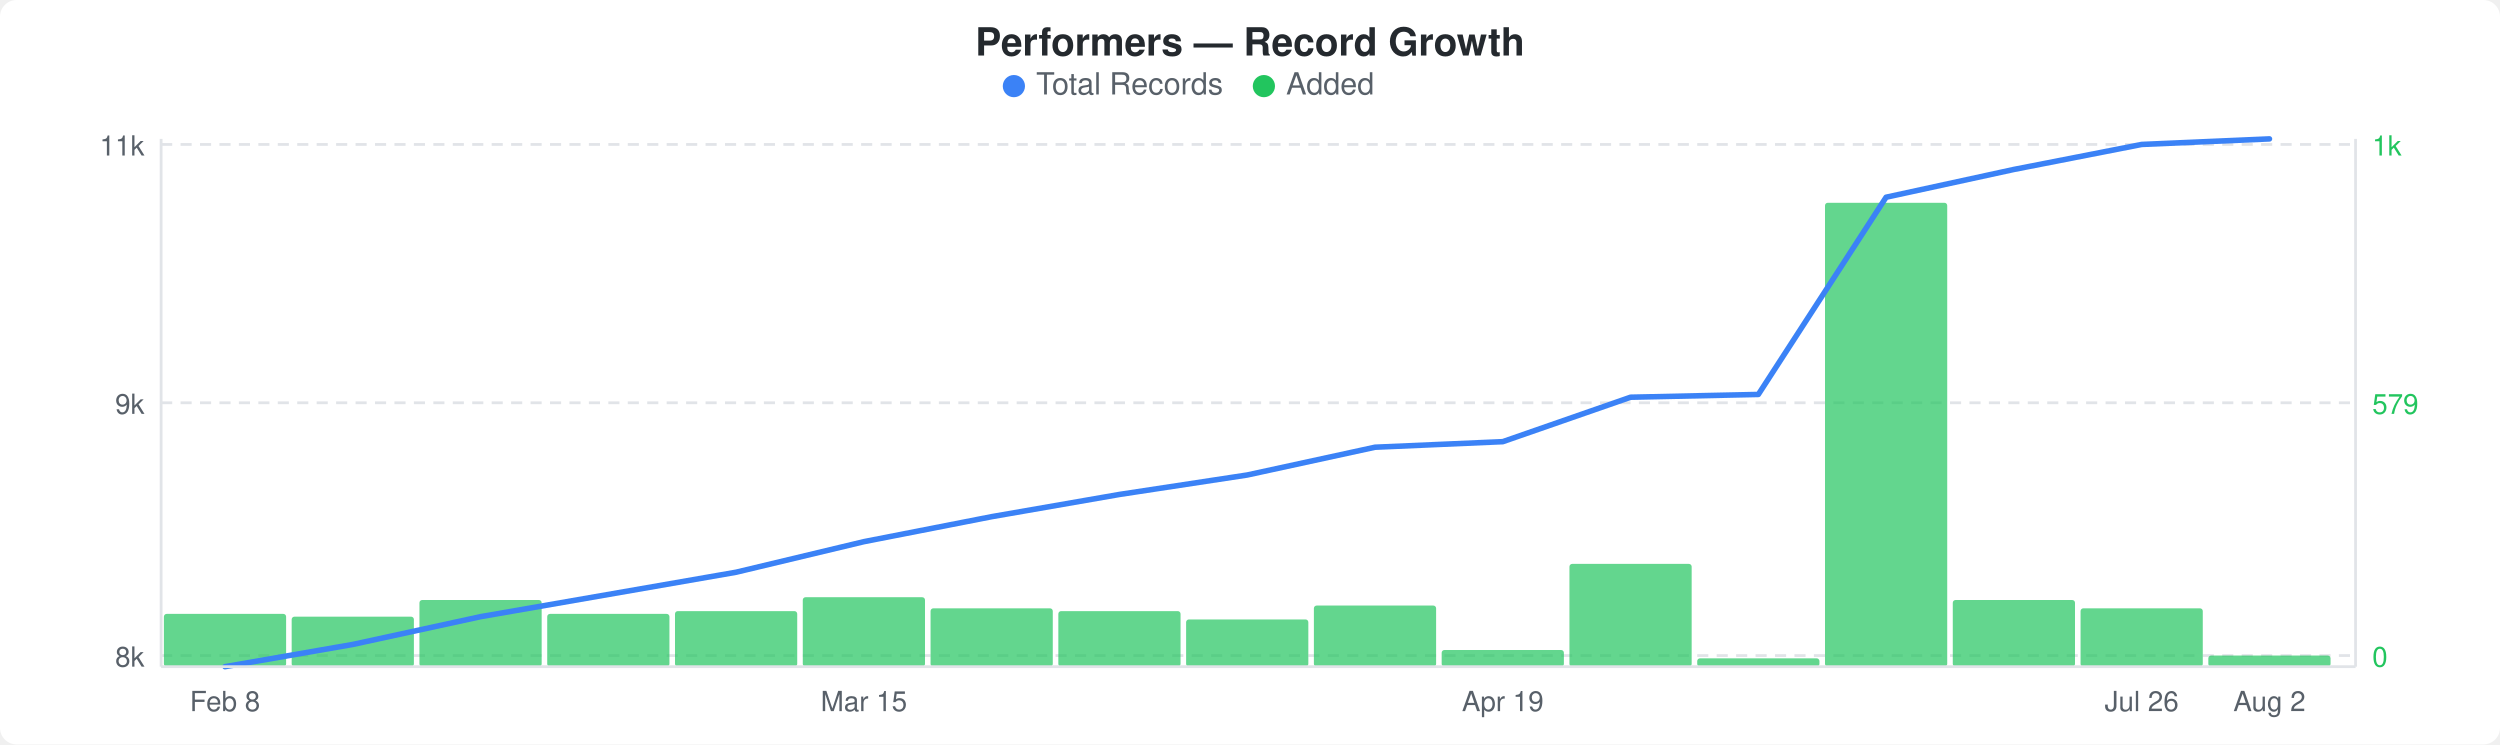
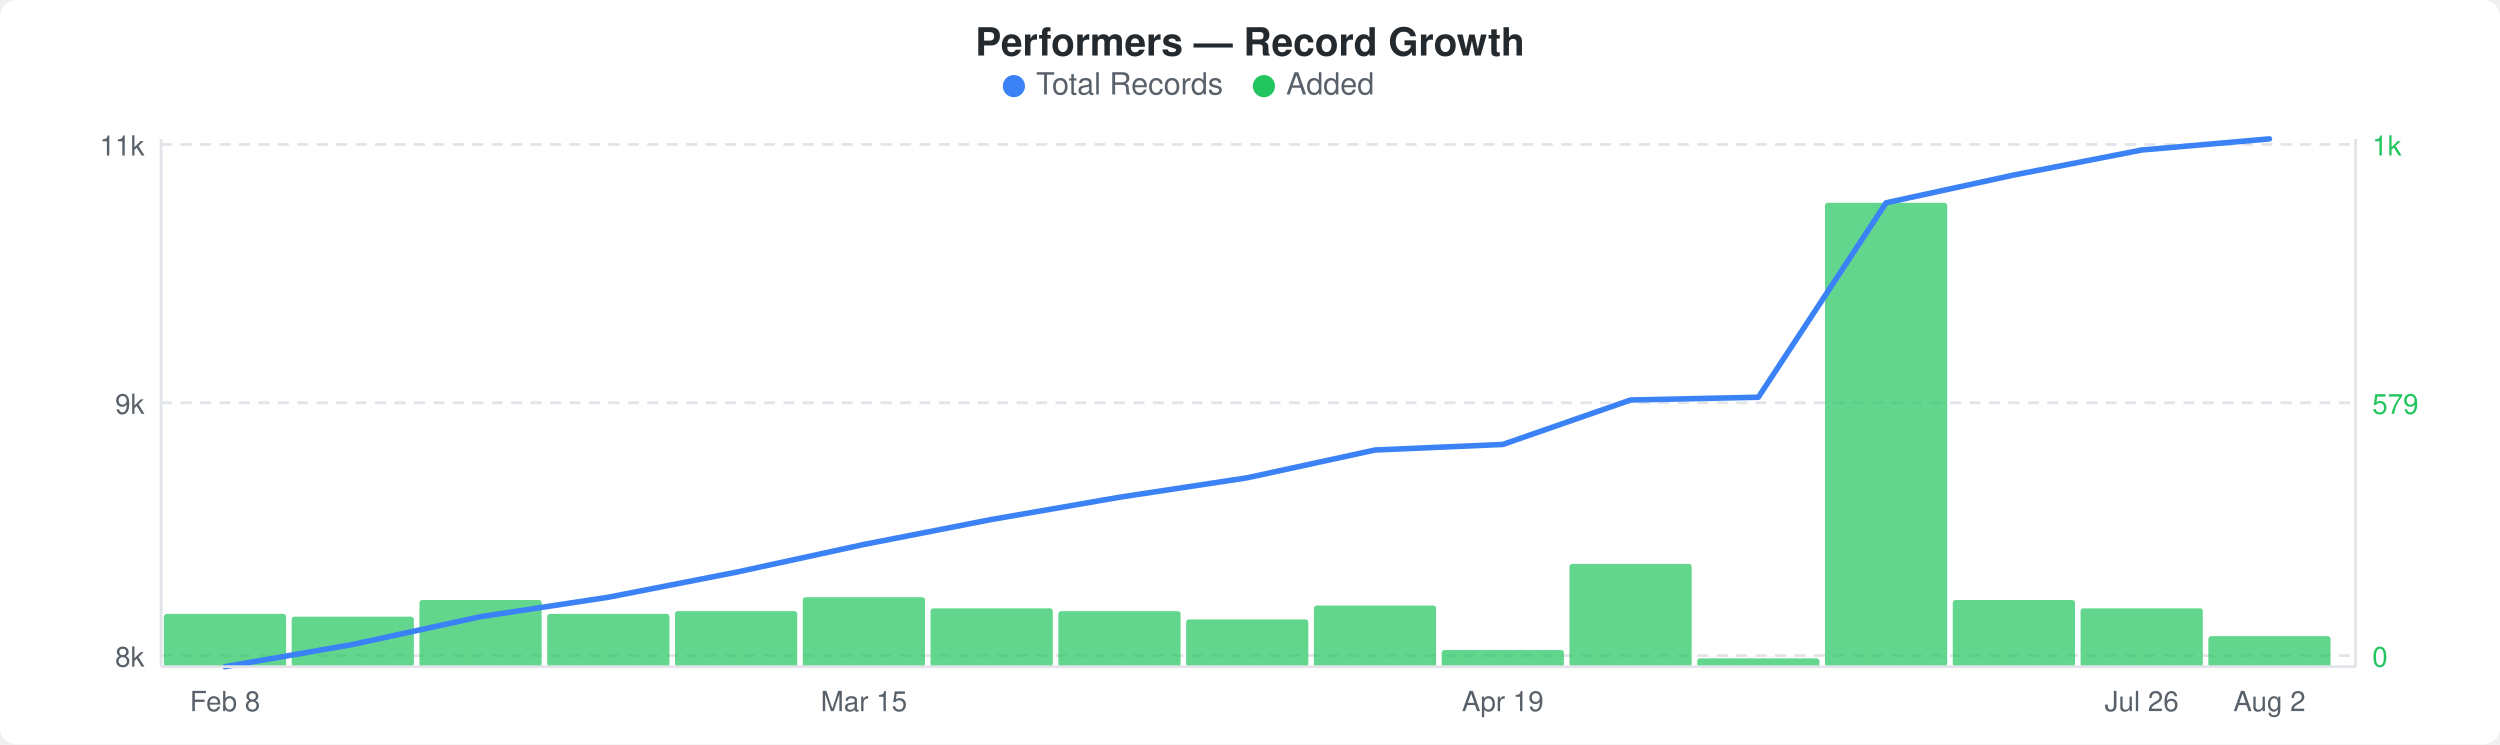
<svg xmlns="http://www.w3.org/2000/svg" width="900" height="268" viewBox="0 0 900 268">
  <rect width="900" height="268" fill="#ffffff" rx="6" ry="6" />
  <text x="450" y="20" text-anchor="middle" font-family="-apple-system, BlinkMacSystemFont, &quot;Segoe UI&quot;, Helvetica, Arial, sans-serif" font-size="14" font-weight="600" fill="#24292e">Performers — Record Growth</text>
  <circle cx="365" cy="31" r="4" fill="#3b82f6" />
  <text x="373" y="34" font-family="-apple-system, BlinkMacSystemFont, &quot;Segoe UI&quot;, Helvetica, Arial, sans-serif" font-size="11" fill="#586069">Total Records</text>
  <circle cx="455" cy="31" r="4" fill="#22c55e" />
  <text x="463" y="34" font-family="-apple-system, BlinkMacSystemFont, &quot;Segoe UI&quot;, Helvetica, Arial, sans-serif" font-size="11" fill="#586069">Added</text>
  <line x1="58" y1="52" x2="848" y2="52" stroke="#e1e4e8" stroke-width="1" stroke-dasharray="4,3" />
  <line x1="58" y1="145" x2="848" y2="145" stroke="#e1e4e8" stroke-width="1" stroke-dasharray="4,3" />
  <line x1="58" y1="236" x2="848" y2="236" stroke="#e1e4e8" stroke-width="1" stroke-dasharray="4,3" />
  <rect x="59" y="221" width="44" height="19" rx="1" fill="#22c55eb3" />
  <rect x="105" y="222" width="44" height="18" rx="1" fill="#22c55eb3" />
  <rect x="151" y="216" width="44" height="24" rx="1" fill="#22c55eb3" />
  <rect x="197" y="221" width="44" height="19" rx="1" fill="#22c55eb3" />
  <rect x="243" y="220" width="44" height="20" rx="1" fill="#22c55eb3" />
  <rect x="289" y="215" width="44" height="25" rx="1" fill="#22c55eb3" />
  <rect x="335" y="219" width="44" height="21" rx="1" fill="#22c55eb3" />
  <rect x="381" y="220" width="44" height="20" rx="1" fill="#22c55eb3" />
  <rect x="427" y="223" width="44" height="17" rx="1" fill="#22c55eb3" />
  <rect x="473" y="218" width="44" height="22" rx="1" fill="#22c55eb3" />
  <rect x="519" y="234" width="44" height="6" rx="1" fill="#22c55eb3" />
  <rect x="565" y="203" width="44" height="37" rx="1" fill="#22c55eb3" />
  <rect x="611" y="237" width="44" height="3" rx="1" fill="#22c55eb3" />
  <rect x="657" y="73" width="44" height="167" rx="1" fill="#22c55eb3" />
  <rect x="703" y="216" width="44" height="24" rx="1" fill="#22c55eb3" />
  <rect x="749" y="219" width="44" height="21" rx="1" fill="#22c55eb3" />
-   <rect x="795" y="236" width="44" height="4" rx="1" fill="#22c55eb3" />
-   <polyline points="81,240 127,232 173,222 219,214 265,206 311,195 357,186 403,178 449,171 495,161 541,159 587,143 633,142 679,71 725,61 771,52 817,50" fill="none" stroke="#3b82f6" stroke-width="2" stroke-linejoin="round" stroke-linecap="round" />
+   <rect x="795" y="229" width="44" height="11" rx="1" fill="#22c55eb3" />
+   <polyline points="81,240 127,232 173,222 219,215 265,206 311,196 357,187 403,179 449,172 495,162 541,160 587,144 633,143 679,73 725,63 771,54 817,50" fill="none" stroke="#3b82f6" stroke-width="2" stroke-linejoin="round" stroke-linecap="round" />
  <text x="52" y="56" text-anchor="end" font-family="-apple-system, BlinkMacSystemFont, &quot;Segoe UI&quot;, Helvetica, Arial, sans-serif" font-size="10" fill="#586069">11k</text>
  <text x="52" y="149" text-anchor="end" font-family="-apple-system, BlinkMacSystemFont, &quot;Segoe UI&quot;, Helvetica, Arial, sans-serif" font-size="10" fill="#586069">9k</text>
  <text x="52" y="240" text-anchor="end" font-family="-apple-system, BlinkMacSystemFont, &quot;Segoe UI&quot;, Helvetica, Arial, sans-serif" font-size="10" fill="#586069">8k</text>
  <text x="854" y="56" text-anchor="start" font-family="-apple-system, BlinkMacSystemFont, &quot;Segoe UI&quot;, Helvetica, Arial, sans-serif" font-size="10" fill="#22c55e">1k</text>
  <text x="854" y="149" text-anchor="start" font-family="-apple-system, BlinkMacSystemFont, &quot;Segoe UI&quot;, Helvetica, Arial, sans-serif" font-size="10" fill="#22c55e">579</text>
  <text x="854" y="240" text-anchor="start" font-family="-apple-system, BlinkMacSystemFont, &quot;Segoe UI&quot;, Helvetica, Arial, sans-serif" font-size="10" fill="#22c55e">0</text>
  <line x1="58" y1="50" x2="58" y2="240" stroke="#e1e4e8" stroke-width="1" />
  <line x1="58" y1="240" x2="848" y2="240" stroke="#e1e4e8" stroke-width="1" />
  <line x1="848" y1="50" x2="848" y2="240" stroke="#e1e4e8" stroke-width="1" />
  <text x="81" y="256" text-anchor="middle" font-family="-apple-system, BlinkMacSystemFont, &quot;Segoe UI&quot;, Helvetica, Arial, sans-serif" font-size="10" fill="#586069">Feb 8</text>
  <text x="311" y="256" text-anchor="middle" font-family="-apple-system, BlinkMacSystemFont, &quot;Segoe UI&quot;, Helvetica, Arial, sans-serif" font-size="10" fill="#586069">Mar 15</text>
  <text x="541" y="256" text-anchor="middle" font-family="-apple-system, BlinkMacSystemFont, &quot;Segoe UI&quot;, Helvetica, Arial, sans-serif" font-size="10" fill="#586069">Apr 19</text>
  <text x="771" y="256" text-anchor="middle" font-family="-apple-system, BlinkMacSystemFont, &quot;Segoe UI&quot;, Helvetica, Arial, sans-serif" font-size="10" fill="#586069">Jul 26</text>
  <text x="817" y="256" text-anchor="middle" font-family="-apple-system, BlinkMacSystemFont, &quot;Segoe UI&quot;, Helvetica, Arial, sans-serif" font-size="10" fill="#586069">Aug 2</text>
</svg>
